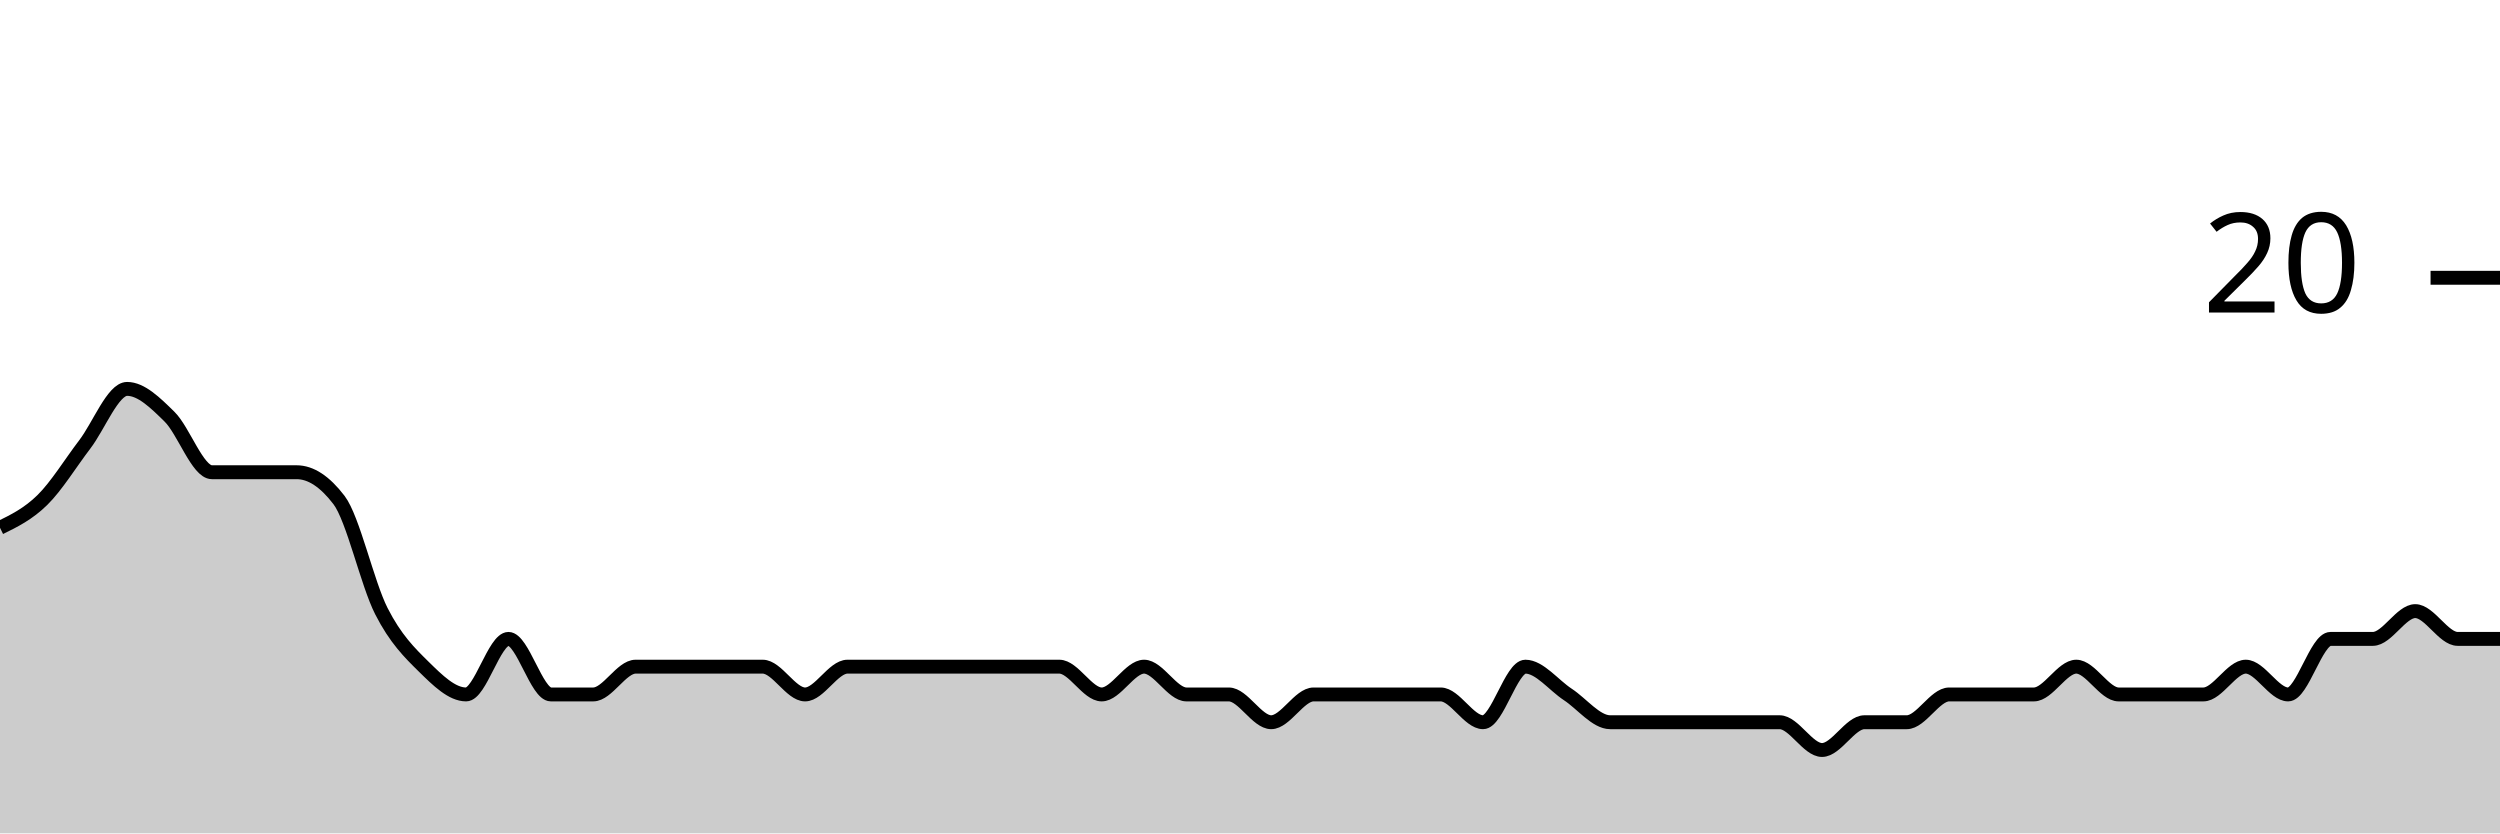
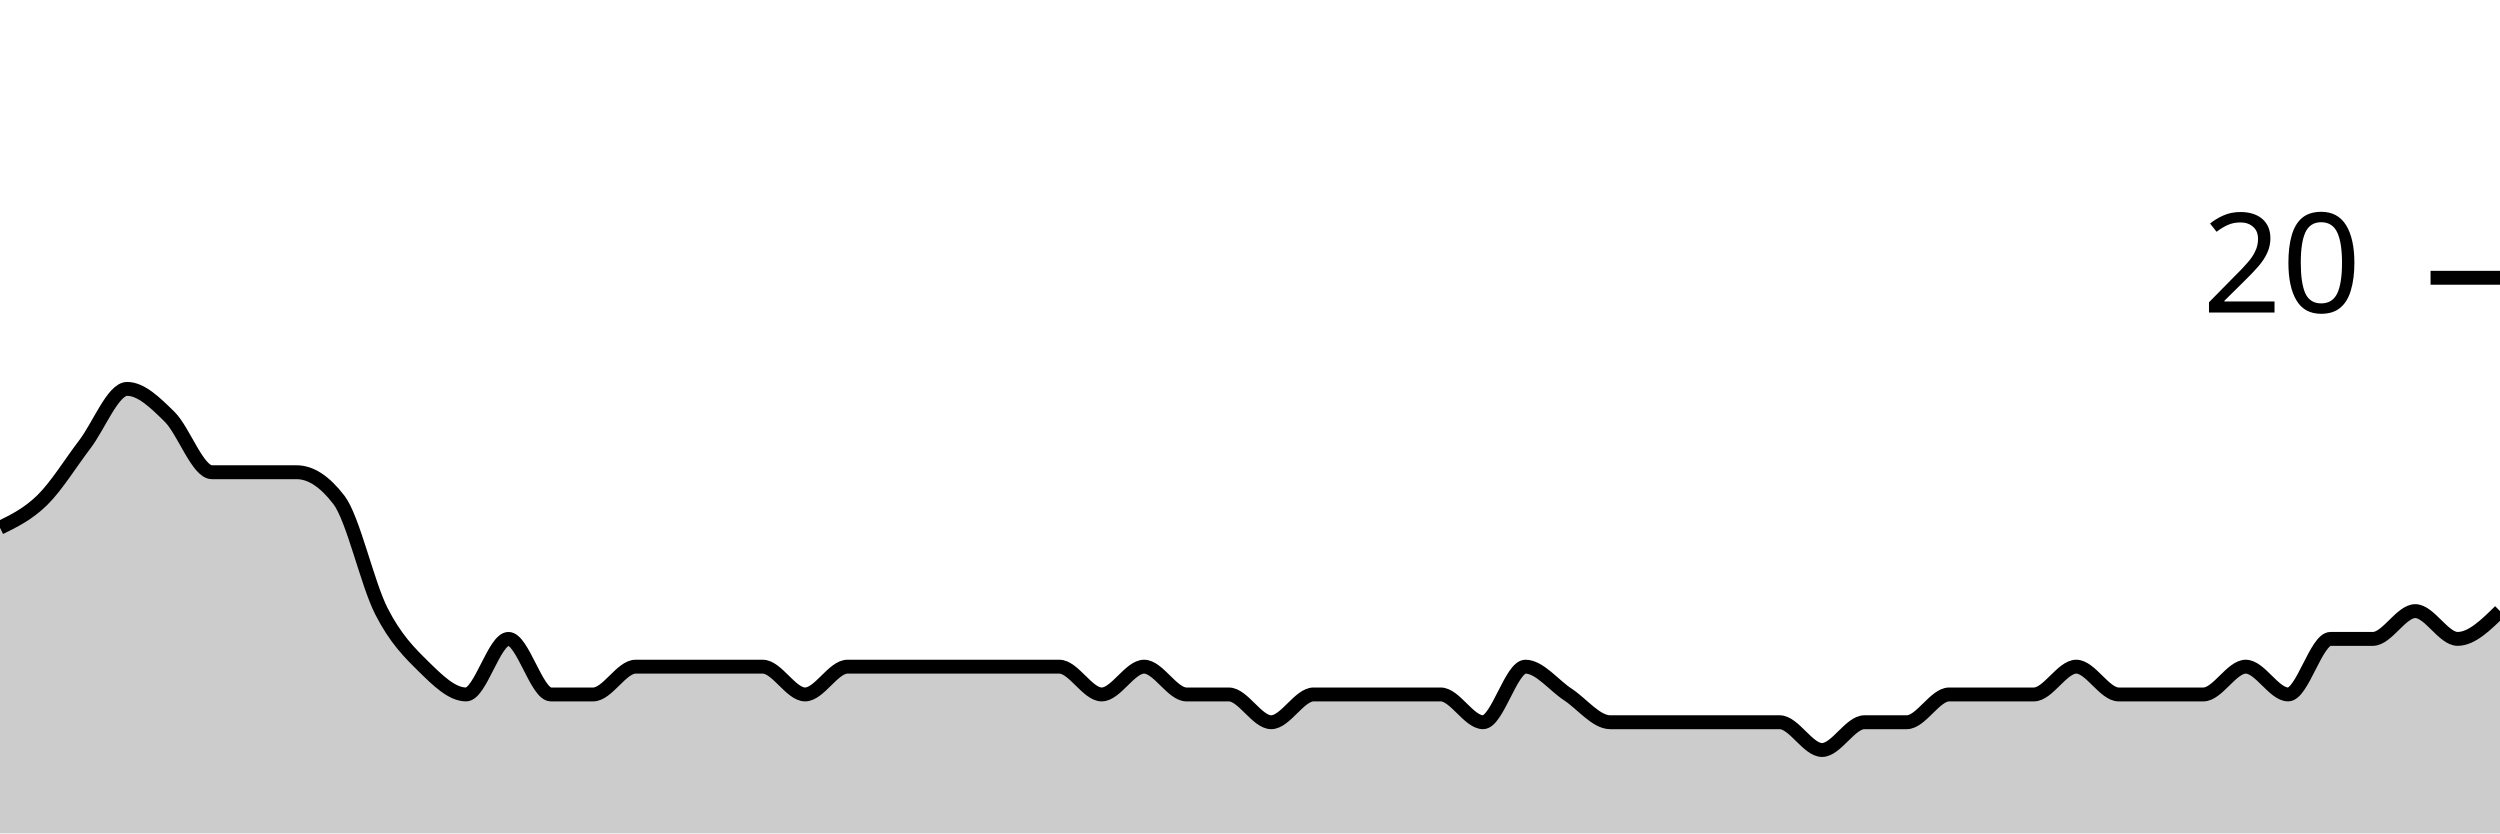
<svg xmlns="http://www.w3.org/2000/svg" viewBox="0 0 180 60">
  <g transform="translate(0,20)">
-     <path class="area" fill="rgba(0, 0, 0, 0.2)" d="M0,18C1.017,17.5,2.034,17,3.051,16C4.068,15,5.085,13.333,6.102,12C7.119,10.667,8.136,8,9.153,8C10.169,8,11.186,9,12.203,10C13.22,11,14.237,14,15.254,14C16.271,14,17.288,14,18.305,14C19.322,14,20.339,14,21.356,14C22.373,14,23.39,14.667,24.407,16C25.424,17.333,26.441,22,27.458,24C28.475,26,29.492,27,30.508,28C31.525,29,32.542,30,33.559,30C34.576,30,35.593,26,36.61,26C37.627,26,38.644,30,39.661,30C40.678,30,41.695,30,42.712,30C43.729,30,44.746,28,45.763,28C46.78,28,47.797,28,48.814,28C49.831,28,50.847,28,51.864,28C52.881,28,53.898,28,54.915,28C55.932,28,56.949,30,57.966,30C58.983,30,60,28,61.017,28C62.034,28,63.051,28,64.068,28C65.085,28,66.102,28,67.119,28C68.136,28,69.153,28,70.169,28C71.186,28,72.203,28,73.22,28C74.237,28,75.254,28,76.271,28C77.288,28,78.305,30,79.322,30C80.339,30,81.356,28,82.373,28C83.39,28,84.407,30,85.424,30C86.441,30,87.458,30,88.475,30C89.492,30,90.508,32,91.525,32C92.542,32,93.559,30,94.576,30C95.593,30,96.61,30,97.627,30C98.644,30,99.661,30,100.678,30C101.695,30,102.712,30,103.729,30C104.746,30,105.763,32,106.78,32C107.797,32,108.814,28,109.831,28C110.847,28,111.864,29.333,112.881,30C113.898,30.667,114.915,32,115.932,32C116.949,32,117.966,32,118.983,32C120,32,121.017,32,122.034,32C123.051,32,124.068,32,125.085,32C126.102,32,127.119,32,128.136,32C129.153,32,130.169,34,131.186,34C132.203,34,133.22,32,134.237,32C135.254,32,136.271,32,137.288,32C138.305,32,139.322,30,140.339,30C141.356,30,142.373,30,143.39,30C144.407,30,145.424,30,146.441,30C147.458,30,148.475,28,149.492,28C150.508,28,151.525,30,152.542,30C153.559,30,154.576,30,155.593,30C156.61,30,157.627,30,158.644,30C159.661,30,160.678,28,161.695,28C162.712,28,163.729,30,164.746,30C165.763,30,166.78,26,167.797,26C168.814,26,169.831,26,170.847,26C171.864,26,172.881,24,173.898,24C174.915,24,175.932,26,176.949,26C177.966,26,178.983,26,180,26L180,40C178.983,40,177.966,40,176.949,40C175.932,40,174.915,40,173.898,40C172.881,40,171.864,40,170.847,40C169.831,40,168.814,40,167.797,40C166.78,40,165.763,40,164.746,40C163.729,40,162.712,40,161.695,40C160.678,40,159.661,40,158.644,40C157.627,40,156.61,40,155.593,40C154.576,40,153.559,40,152.542,40C151.525,40,150.508,40,149.492,40C148.475,40,147.458,40,146.441,40C145.424,40,144.407,40,143.39,40C142.373,40,141.356,40,140.339,40C139.322,40,138.305,40,137.288,40C136.271,40,135.254,40,134.237,40C133.22,40,132.203,40,131.186,40C130.169,40,129.153,40,128.136,40C127.119,40,126.102,40,125.085,40C124.068,40,123.051,40,122.034,40C121.017,40,120,40,118.983,40C117.966,40,116.949,40,115.932,40C114.915,40,113.898,40,112.881,40C111.864,40,110.847,40,109.831,40C108.814,40,107.797,40,106.78,40C105.763,40,104.746,40,103.729,40C102.712,40,101.695,40,100.678,40C99.661,40,98.644,40,97.627,40C96.61,40,95.593,40,94.576,40C93.559,40,92.542,40,91.525,40C90.508,40,89.492,40,88.475,40C87.458,40,86.441,40,85.424,40C84.407,40,83.39,40,82.373,40C81.356,40,80.339,40,79.322,40C78.305,40,77.288,40,76.271,40C75.254,40,74.237,40,73.22,40C72.203,40,71.186,40,70.169,40C69.153,40,68.136,40,67.119,40C66.102,40,65.085,40,64.068,40C63.051,40,62.034,40,61.017,40C60,40,58.983,40,57.966,40C56.949,40,55.932,40,54.915,40C53.898,40,52.881,40,51.864,40C50.847,40,49.831,40,48.814,40C47.797,40,46.78,40,45.763,40C44.746,40,43.729,40,42.712,40C41.695,40,40.678,40,39.661,40C38.644,40,37.627,40,36.61,40C35.593,40,34.576,40,33.559,40C32.542,40,31.525,40,30.508,40C29.492,40,28.475,40,27.458,40C26.441,40,25.424,40,24.407,40C23.39,40,22.373,40,21.356,40C20.339,40,19.322,40,18.305,40C17.288,40,16.271,40,15.254,40C14.237,40,13.22,40,12.203,40C11.186,40,10.169,40,9.153,40C8.136,40,7.119,40,6.102,40C5.085,40,4.068,40,3.051,40C2.034,40,1.017,40,0,40Z" />
-     <path class="line" stroke="black" fill="none" d="M0,18C1.017,17.5,2.034,17,3.051,16C4.068,15,5.085,13.333,6.102,12C7.119,10.667,8.136,8,9.153,8C10.169,8,11.186,9,12.203,10C13.22,11,14.237,14,15.254,14C16.271,14,17.288,14,18.305,14C19.322,14,20.339,14,21.356,14C22.373,14,23.39,14.667,24.407,16C25.424,17.333,26.441,22,27.458,24C28.475,26,29.492,27,30.508,28C31.525,29,32.542,30,33.559,30C34.576,30,35.593,26,36.61,26C37.627,26,38.644,30,39.661,30C40.678,30,41.695,30,42.712,30C43.729,30,44.746,28,45.763,28C46.78,28,47.797,28,48.814,28C49.831,28,50.847,28,51.864,28C52.881,28,53.898,28,54.915,28C55.932,28,56.949,30,57.966,30C58.983,30,60,28,61.017,28C62.034,28,63.051,28,64.068,28C65.085,28,66.102,28,67.119,28C68.136,28,69.153,28,70.169,28C71.186,28,72.203,28,73.22,28C74.237,28,75.254,28,76.271,28C77.288,28,78.305,30,79.322,30C80.339,30,81.356,28,82.373,28C83.39,28,84.407,30,85.424,30C86.441,30,87.458,30,88.475,30C89.492,30,90.508,32,91.525,32C92.542,32,93.559,30,94.576,30C95.593,30,96.61,30,97.627,30C98.644,30,99.661,30,100.678,30C101.695,30,102.712,30,103.729,30C104.746,30,105.763,32,106.78,32C107.797,32,108.814,28,109.831,28C110.847,28,111.864,29.333,112.881,30C113.898,30.667,114.915,32,115.932,32C116.949,32,117.966,32,118.983,32C120,32,121.017,32,122.034,32C123.051,32,124.068,32,125.085,32C126.102,32,127.119,32,128.136,32C129.153,32,130.169,34,131.186,34C132.203,34,133.22,32,134.237,32C135.254,32,136.271,32,137.288,32C138.305,32,139.322,30,140.339,30C141.356,30,142.373,30,143.39,30C144.407,30,145.424,30,146.441,30C147.458,30,148.475,28,149.492,28C150.508,28,151.525,30,152.542,30C153.559,30,154.576,30,155.593,30C156.61,30,157.627,30,158.644,30C159.661,30,160.678,28,161.695,28C162.712,28,163.729,30,164.746,30C165.763,30,166.78,26,167.797,26C168.814,26,169.831,26,170.847,26C171.864,26,172.881,24,173.898,24C174.915,24,175.932,26,176.949,26C177.966,26,178.983,26,180,26" />
+     <path class="area" fill="rgba(0, 0, 0, 0.2)" d="M0,18C1.017,17.5,2.034,17,3.051,16C4.068,15,5.085,13.333,6.102,12C7.119,10.667,8.136,8,9.153,8C10.169,8,11.186,9,12.203,10C13.22,11,14.237,14,15.254,14C16.271,14,17.288,14,18.305,14C19.322,14,20.339,14,21.356,14C22.373,14,23.39,14.667,24.407,16C25.424,17.333,26.441,22,27.458,24C28.475,26,29.492,27,30.508,28C31.525,29,32.542,30,33.559,30C34.576,30,35.593,26,36.61,26C37.627,26,38.644,30,39.661,30C40.678,30,41.695,30,42.712,30C43.729,30,44.746,28,45.763,28C46.78,28,47.797,28,48.814,28C49.831,28,50.847,28,51.864,28C52.881,28,53.898,28,54.915,28C55.932,28,56.949,30,57.966,30C58.983,30,60,28,61.017,28C62.034,28,63.051,28,64.068,28C65.085,28,66.102,28,67.119,28C68.136,28,69.153,28,70.169,28C71.186,28,72.203,28,73.22,28C74.237,28,75.254,28,76.271,28C77.288,28,78.305,30,79.322,30C80.339,30,81.356,28,82.373,28C83.39,28,84.407,30,85.424,30C86.441,30,87.458,30,88.475,30C89.492,30,90.508,32,91.525,32C92.542,32,93.559,30,94.576,30C95.593,30,96.61,30,97.627,30C98.644,30,99.661,30,100.678,30C101.695,30,102.712,30,103.729,30C104.746,30,105.763,32,106.78,32C107.797,32,108.814,28,109.831,28C110.847,28,111.864,29.333,112.881,30C113.898,30.667,114.915,32,115.932,32C116.949,32,117.966,32,118.983,32C120,32,121.017,32,122.034,32C123.051,32,124.068,32,125.085,32C126.102,32,127.119,32,128.136,32C129.153,32,130.169,34,131.186,34C132.203,34,133.22,32,134.237,32C135.254,32,136.271,32,137.288,32C138.305,32,139.322,30,140.339,30C141.356,30,142.373,30,143.39,30C144.407,30,145.424,30,146.441,30C147.458,30,148.475,28,149.492,28C150.508,28,151.525,30,152.542,30C153.559,30,154.576,30,155.593,30C156.61,30,157.627,30,158.644,30C159.661,30,160.678,28,161.695,28C162.712,28,163.729,30,164.746,30C165.763,30,166.78,26,167.797,26C168.814,26,169.831,26,170.847,26C171.864,26,172.881,24,173.898,24C174.915,24,175.932,26,176.949,26C177.966,26,178.983,25,180,24L180,40C178.983,40,177.966,40,176.949,40C175.932,40,174.915,40,173.898,40C172.881,40,171.864,40,170.847,40C169.831,40,168.814,40,167.797,40C166.78,40,165.763,40,164.746,40C163.729,40,162.712,40,161.695,40C160.678,40,159.661,40,158.644,40C157.627,40,156.61,40,155.593,40C154.576,40,153.559,40,152.542,40C151.525,40,150.508,40,149.492,40C148.475,40,147.458,40,146.441,40C145.424,40,144.407,40,143.39,40C142.373,40,141.356,40,140.339,40C139.322,40,138.305,40,137.288,40C136.271,40,135.254,40,134.237,40C133.22,40,132.203,40,131.186,40C130.169,40,129.153,40,128.136,40C127.119,40,126.102,40,125.085,40C124.068,40,123.051,40,122.034,40C121.017,40,120,40,118.983,40C117.966,40,116.949,40,115.932,40C114.915,40,113.898,40,112.881,40C111.864,40,110.847,40,109.831,40C108.814,40,107.797,40,106.78,40C105.763,40,104.746,40,103.729,40C102.712,40,101.695,40,100.678,40C99.661,40,98.644,40,97.627,40C96.61,40,95.593,40,94.576,40C93.559,40,92.542,40,91.525,40C90.508,40,89.492,40,88.475,40C87.458,40,86.441,40,85.424,40C84.407,40,83.39,40,82.373,40C81.356,40,80.339,40,79.322,40C78.305,40,77.288,40,76.271,40C75.254,40,74.237,40,73.22,40C72.203,40,71.186,40,70.169,40C69.153,40,68.136,40,67.119,40C66.102,40,65.085,40,64.068,40C63.051,40,62.034,40,61.017,40C60,40,58.983,40,57.966,40C56.949,40,55.932,40,54.915,40C53.898,40,52.881,40,51.864,40C50.847,40,49.831,40,48.814,40C47.797,40,46.78,40,45.763,40C44.746,40,43.729,40,42.712,40C41.695,40,40.678,40,39.661,40C38.644,40,37.627,40,36.61,40C35.593,40,34.576,40,33.559,40C32.542,40,31.525,40,30.508,40C29.492,40,28.475,40,27.458,40C26.441,40,25.424,40,24.407,40C23.39,40,22.373,40,21.356,40C20.339,40,19.322,40,18.305,40C17.288,40,16.271,40,15.254,40C14.237,40,13.22,40,12.203,40C11.186,40,10.169,40,9.153,40C8.136,40,7.119,40,6.102,40C5.085,40,4.068,40,3.051,40C2.034,40,1.017,40,0,40Z" />
+     <path class="line" stroke="black" fill="none" d="M0,18C1.017,17.5,2.034,17,3.051,16C4.068,15,5.085,13.333,6.102,12C7.119,10.667,8.136,8,9.153,8C10.169,8,11.186,9,12.203,10C13.22,11,14.237,14,15.254,14C16.271,14,17.288,14,18.305,14C19.322,14,20.339,14,21.356,14C22.373,14,23.39,14.667,24.407,16C25.424,17.333,26.441,22,27.458,24C28.475,26,29.492,27,30.508,28C31.525,29,32.542,30,33.559,30C34.576,30,35.593,26,36.61,26C37.627,26,38.644,30,39.661,30C40.678,30,41.695,30,42.712,30C43.729,30,44.746,28,45.763,28C46.78,28,47.797,28,48.814,28C49.831,28,50.847,28,51.864,28C52.881,28,53.898,28,54.915,28C55.932,28,56.949,30,57.966,30C58.983,30,60,28,61.017,28C62.034,28,63.051,28,64.068,28C65.085,28,66.102,28,67.119,28C68.136,28,69.153,28,70.169,28C71.186,28,72.203,28,73.22,28C74.237,28,75.254,28,76.271,28C77.288,28,78.305,30,79.322,30C80.339,30,81.356,28,82.373,28C83.39,28,84.407,30,85.424,30C86.441,30,87.458,30,88.475,30C89.492,30,90.508,32,91.525,32C92.542,32,93.559,30,94.576,30C95.593,30,96.61,30,97.627,30C98.644,30,99.661,30,100.678,30C101.695,30,102.712,30,103.729,30C104.746,30,105.763,32,106.78,32C107.797,32,108.814,28,109.831,28C110.847,28,111.864,29.333,112.881,30C113.898,30.667,114.915,32,115.932,32C116.949,32,117.966,32,118.983,32C120,32,121.017,32,122.034,32C123.051,32,124.068,32,125.085,32C126.102,32,127.119,32,128.136,32C129.153,32,130.169,34,131.186,34C132.203,34,133.22,32,134.237,32C135.254,32,136.271,32,137.288,32C138.305,32,139.322,30,140.339,30C141.356,30,142.373,30,143.39,30C144.407,30,145.424,30,146.441,30C147.458,30,148.475,28,149.492,28C150.508,28,151.525,30,152.542,30C153.559,30,154.576,30,155.593,30C156.61,30,157.627,30,158.644,30C159.661,30,160.678,28,161.695,28C162.712,28,163.729,30,164.746,30C165.763,30,166.78,26,167.797,26C168.814,26,169.831,26,170.847,26C171.864,26,172.881,24,173.898,24C174.915,24,175.932,26,176.949,26C177.966,26,178.983,25,180,24" />
    <path class="axis-ceiling" stroke-width="1" stroke="black" fill="none" d="M175,0L180,0" />
    <text class="axis-ceiling-label" font-family="sans-serif" text-anchor="end" font-size="10px" x="170" y="2.5">20</text>
  </g>
</svg>
